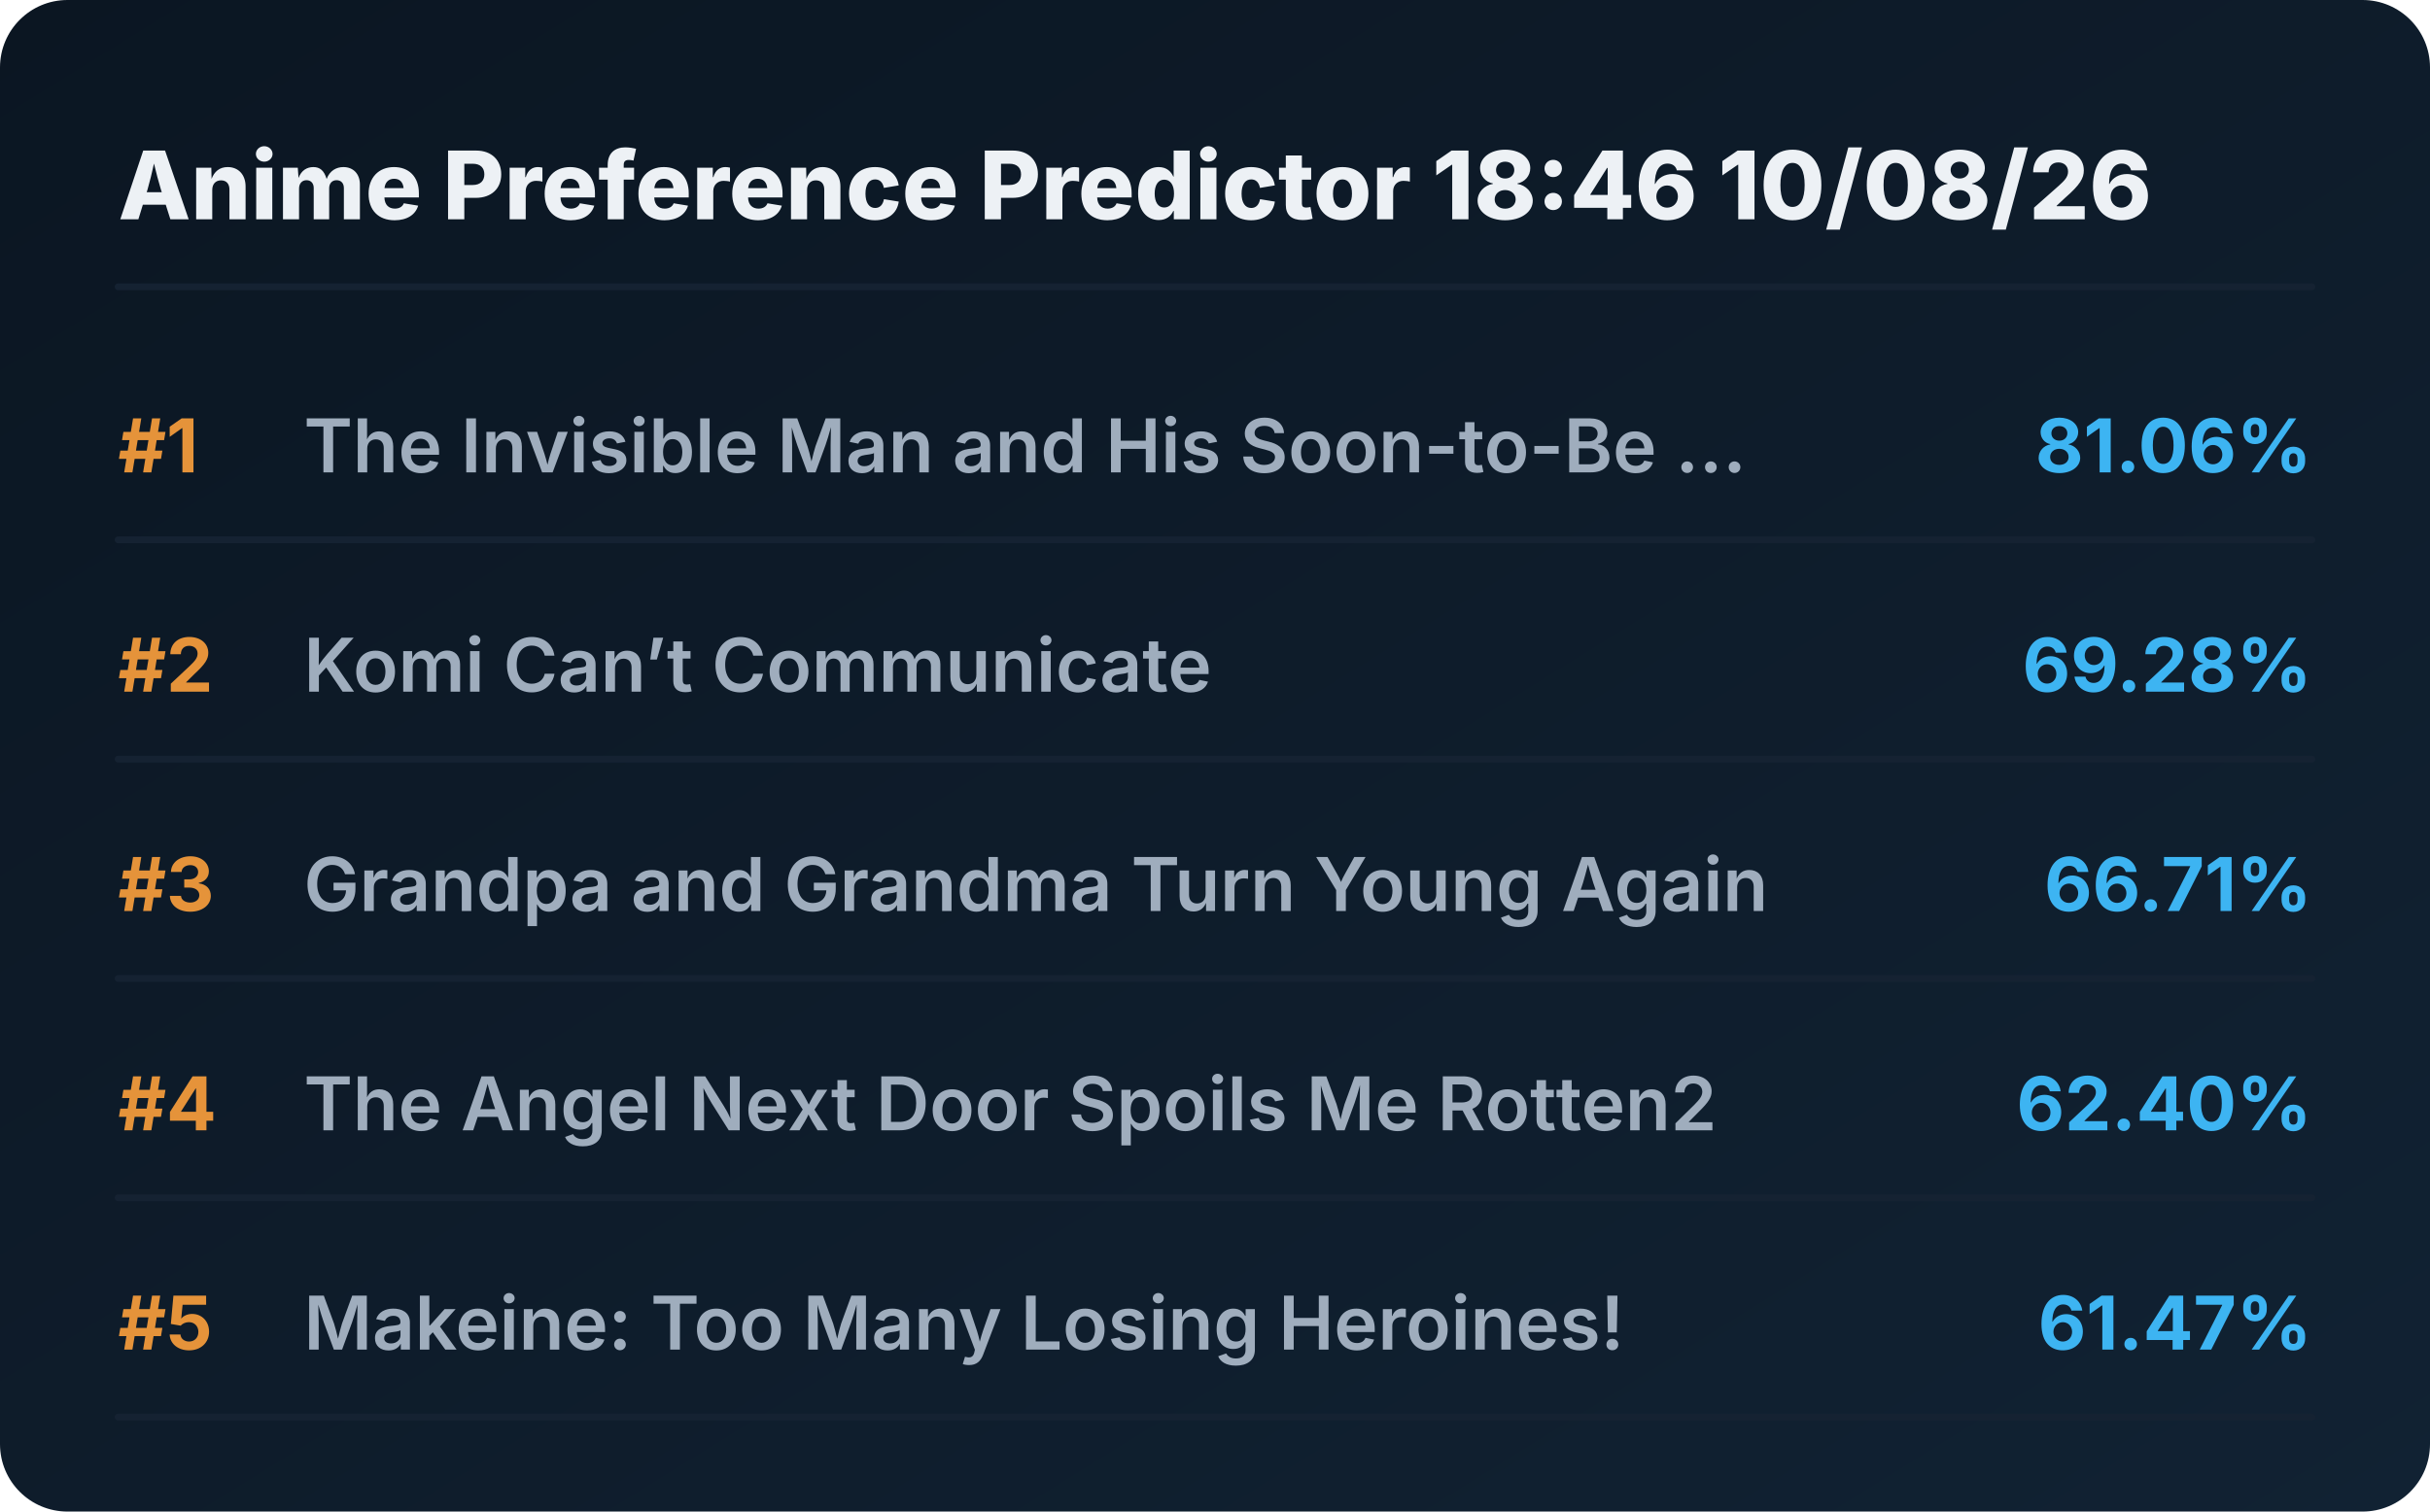
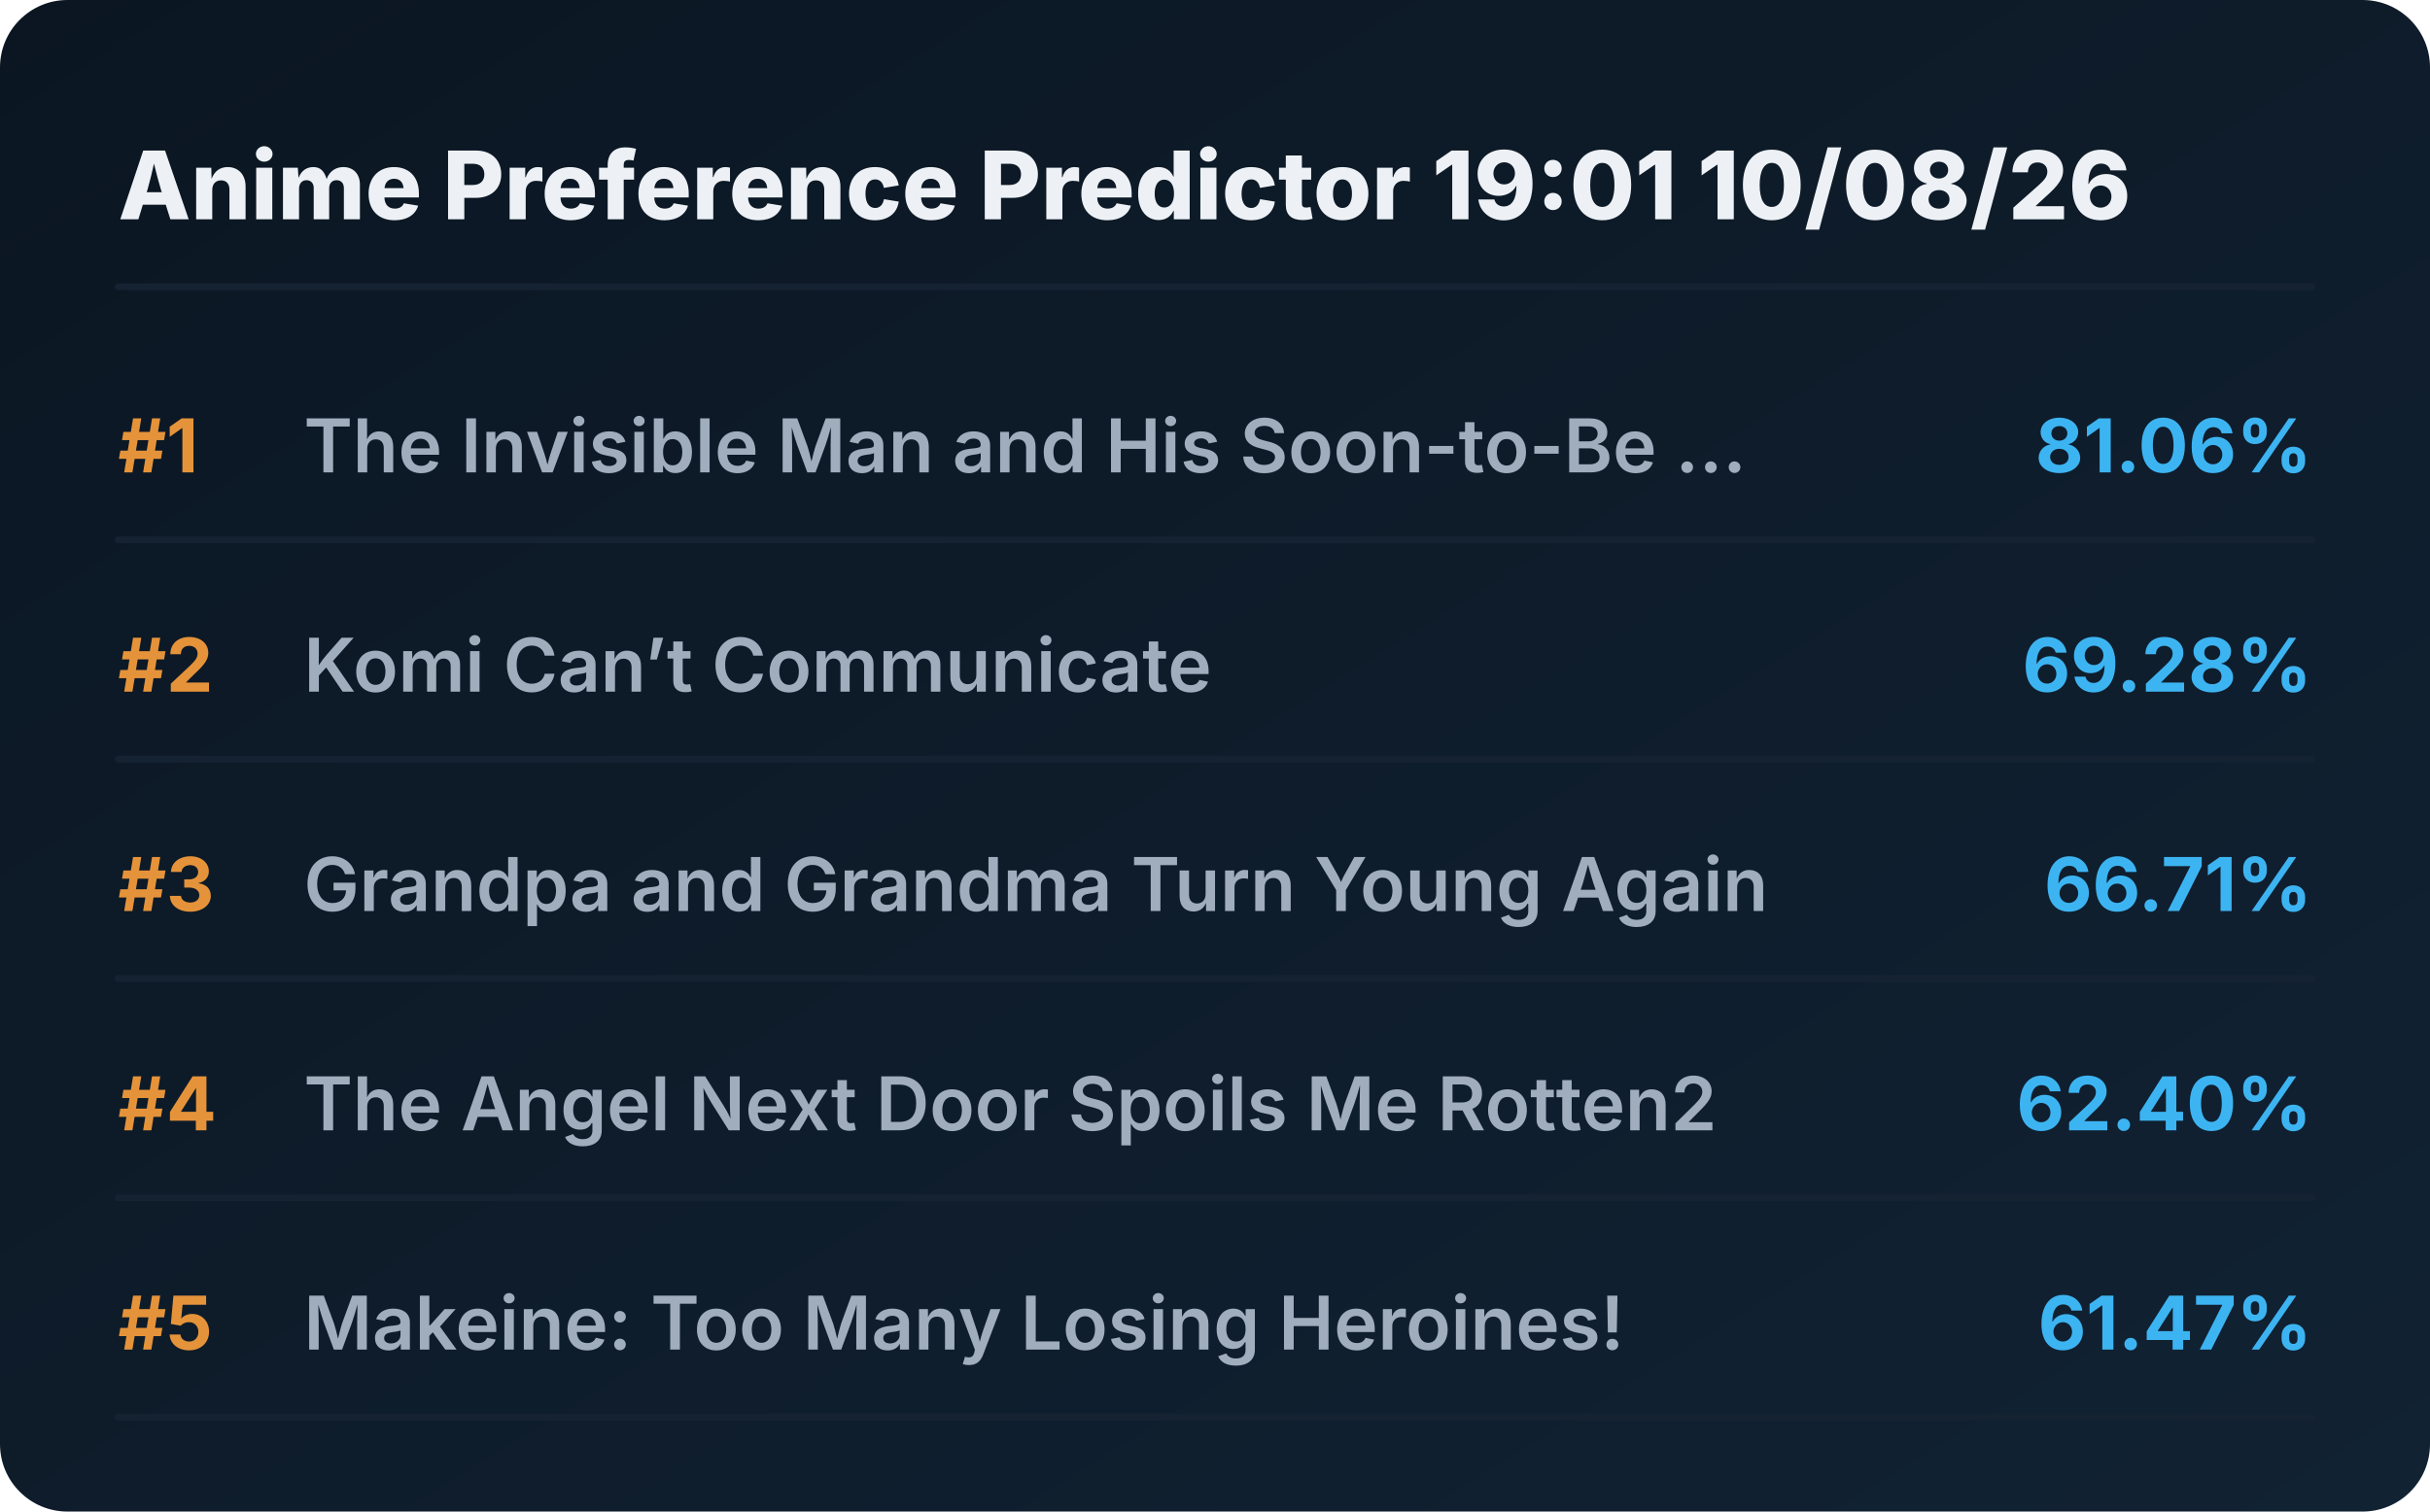
<svg xmlns="http://www.w3.org/2000/svg" viewBox="0 0 720 448" preserveAspectRatio="xMidYMid meet" style="width: 100%; height: auto; max-width: 720px;">
  <defs>
    <linearGradient id="boxGrad" x1="0%" y1="0%" x2="100%" y2="100%">
      <stop offset="0%" stop-color="#0b1622" />
      <stop offset="100%" stop-color="#112233" />
    </linearGradient>
    <clipPath id="titleClip">
      <rect x="90" y="0" width="510" height="100%" />
    </clipPath>
  </defs>
  <style>
    .bg { fill: url(#boxGrad); rx: 20px; }
    .header { font-family: 'Overpass', 'Inter', system-ui, sans-serif; font-weight: 800; font-size: 28px; fill: #edf1f5; }
    .rank { font-family: 'Overpass', 'Inter', system-ui, sans-serif; font-weight: 700; font-size: 22px; fill: #e5933a; }
    .title { font-family: 'Overpass', 'Inter', system-ui, sans-serif; font-weight: 600; font-size: 22px; fill: #9fadbd; }
    .score { font-family: 'Overpass', 'Inter', system-ui, sans-serif; font-weight: 700; font-size: 22px; fill: #3db4f2; }
    .line { stroke: #152232; stroke-width: 2; stroke-linecap: round; }
  </style>
  <rect class="bg" width="720" height="448" />
-   <text x="35" y="65" class="header">Anime Preference Predictor 18:46 10/08/26</text>
+   <text x="35" y="65" class="header">Anime Preference Predictor 19:01 10/08/26</text>
  <line x1="35" y1="85" x2="685" y2="85" class="line" />
  <g transform="translate(0, 0)">
    <text x="35" y="140" class="rank">#1</text>
    <text x="90" y="140" class="title">The Invisible Man and His Soon-to-Be ...</text>
    <text x="685" y="140" class="score" text-anchor="end">81.06%</text>
    <line x1="35" y1="160" x2="685" y2="160" class="line" />
  </g>
  <g transform="translate(0, 65)">
    <text x="35" y="140" class="rank">#2</text>
    <text x="90" y="140" class="title">Komi Can’t Communicate</text>
    <text x="685" y="140" class="score" text-anchor="end">69.28%</text>
    <line x1="35" y1="160" x2="685" y2="160" class="line" />
  </g>
  <g transform="translate(0, 130)">
    <text x="35" y="140" class="rank">#3</text>
    <text x="90" y="140" class="title">Grandpa and Grandma Turn Young Again</text>
    <text x="685" y="140" class="score" text-anchor="end">66.71%</text>
    <line x1="35" y1="160" x2="685" y2="160" class="line" />
  </g>
  <g transform="translate(0, 195)">
    <text x="35" y="140" class="rank">#4</text>
    <text x="90" y="140" class="title">The Angel Next Door Spoils Me Rotten2</text>
    <text x="685" y="140" class="score" text-anchor="end">62.40%</text>
    <line x1="35" y1="160" x2="685" y2="160" class="line" />
  </g>
  <g transform="translate(0, 260)">
    <text x="35" y="140" class="rank">#5</text>
    <text x="90" y="140" class="title">Makeine: Too Many Losing Heroines!</text>
    <text x="685" y="140" class="score" text-anchor="end">61.47%</text>
    <line x1="35" y1="160" x2="685" y2="160" class="line" />
  </g>
</svg>
